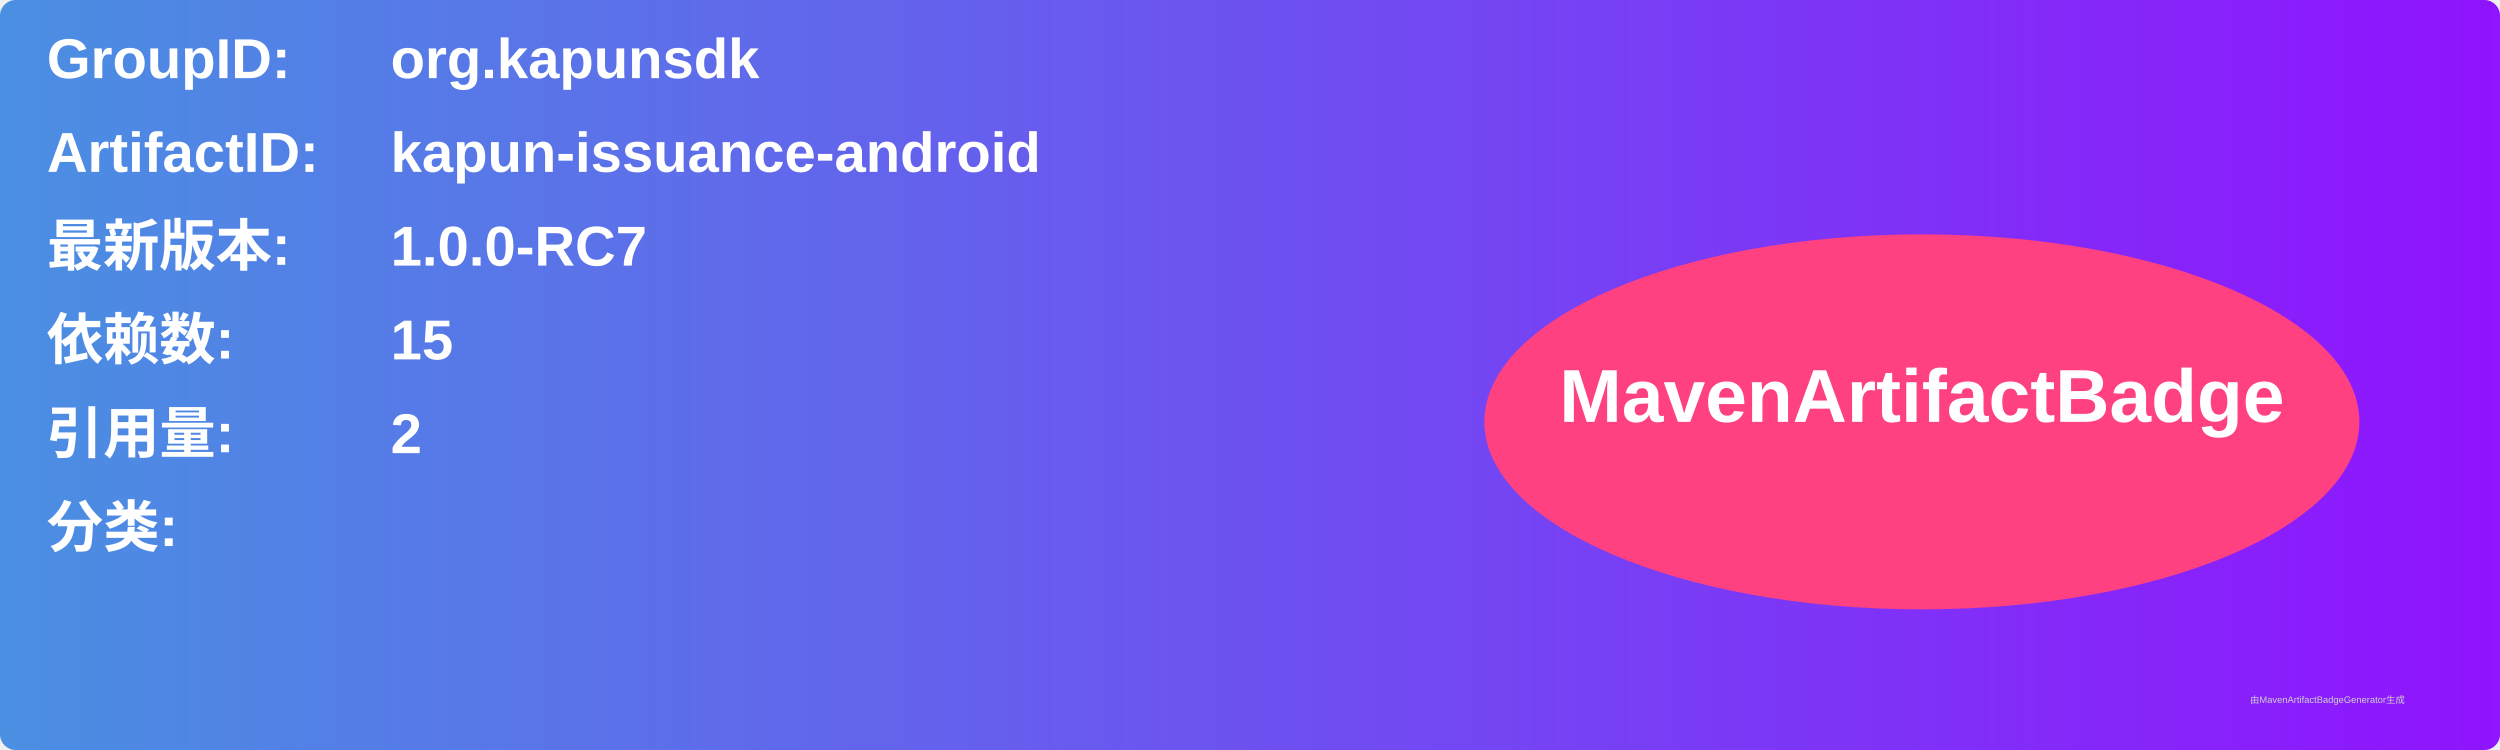
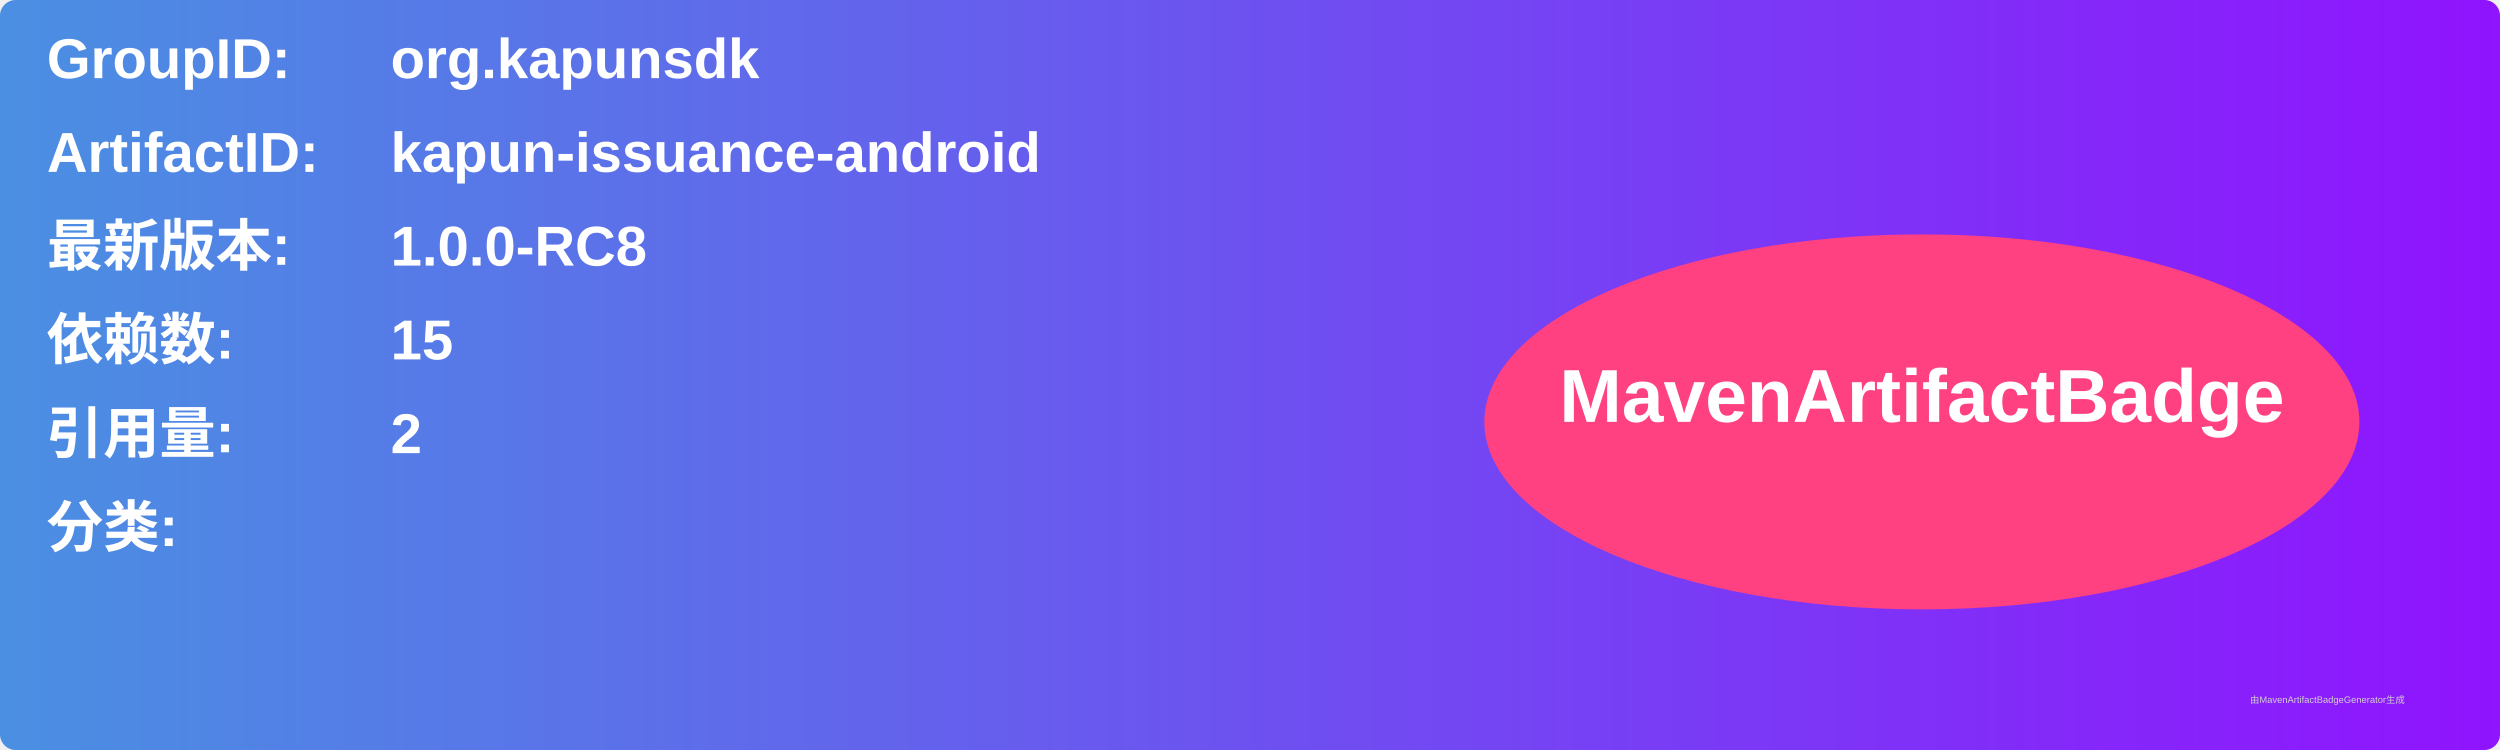
<svg xmlns="http://www.w3.org/2000/svg" width="800" height="240" viewBox="0 0 800 240">
  <linearGradient id="grad" x1="0%" y1="0%" x2="100%" y2="0%">
    <stop offset="0%" stop-color="#4a90e2" />
    <stop offset="100%" stop-color="#9013fe" />
  </linearGradient>
  <rect width="100%" height="100%" rx="5" ry="5" fill="url(#grad)" />
  <g transform="translate(15, 15)">
    <text x="0" y="10" font-family="Arial" font-size="18" fill="white" font-weight="bold" width="260">GroupID:</text>
    <text x="110" y="10" font-family="Arial" font-size="18" fill="white" font-weight="bold" width="460">org.kapunsdk</text>
    <text x="0" y="40" font-family="Arial" font-size="18" fill="white" font-weight="bold" width="260">ArtifactID:</text>
    <text x="110" y="40" font-family="Arial" font-size="18" fill="white" font-weight="bold" width="460">kapun-issuance-android</text>
    <text x="0" y="70" font-family="Arial" font-size="18" fill="white" font-weight="bold">最新版本:</text>
    <text x="110" y="70" font-family="Arial" font-size="18" fill="white" font-weight="bold">
-       <tspan font-weight="bold">1.0.0-RC7</tspan>
+       <tspan font-weight="bold">1.0.0-RC8</tspan>
    </text>
    <text x="0" y="100" font-family="Arial" font-size="18" fill="white" font-weight="bold">依赖数: </text>
    <text x="110" y="100" font-family="Arial" font-size="18" fill="white">
      <tspan font-weight="bold">15</tspan>
    </text>
    <text x="0" y="130" font-family="Arial" font-size="18" fill="white" font-weight="bold">引用量: </text>
    <text x="110" y="130" font-family="Arial" font-size="18" fill="white">
      <tspan font-weight="bold">2</tspan>
    </text>
    <text x="0" y="160" font-family="Arial" font-size="18" fill="white" font-weight="bold">分类:</text>
    <text x="10" y="190" font-family="Arial" font-size="10" fill="white">
      <tspan font-weight="bold" />
    </text>
    <ellipse cx="600" cy="120" rx="140" ry="60" fill="#ff4081" />
    <text x="600" y="120" text-anchor="middle" font-family="Arial" font-size="24" fill="white" font-weight="bold">MavenArtifactBadge</text>
  </g>
  <text x="720" y="225" font-family="Arial" font-size="3" fill="#d0d0d0">由MavenArtifactBadgeGenerator生成</text>
</svg>
